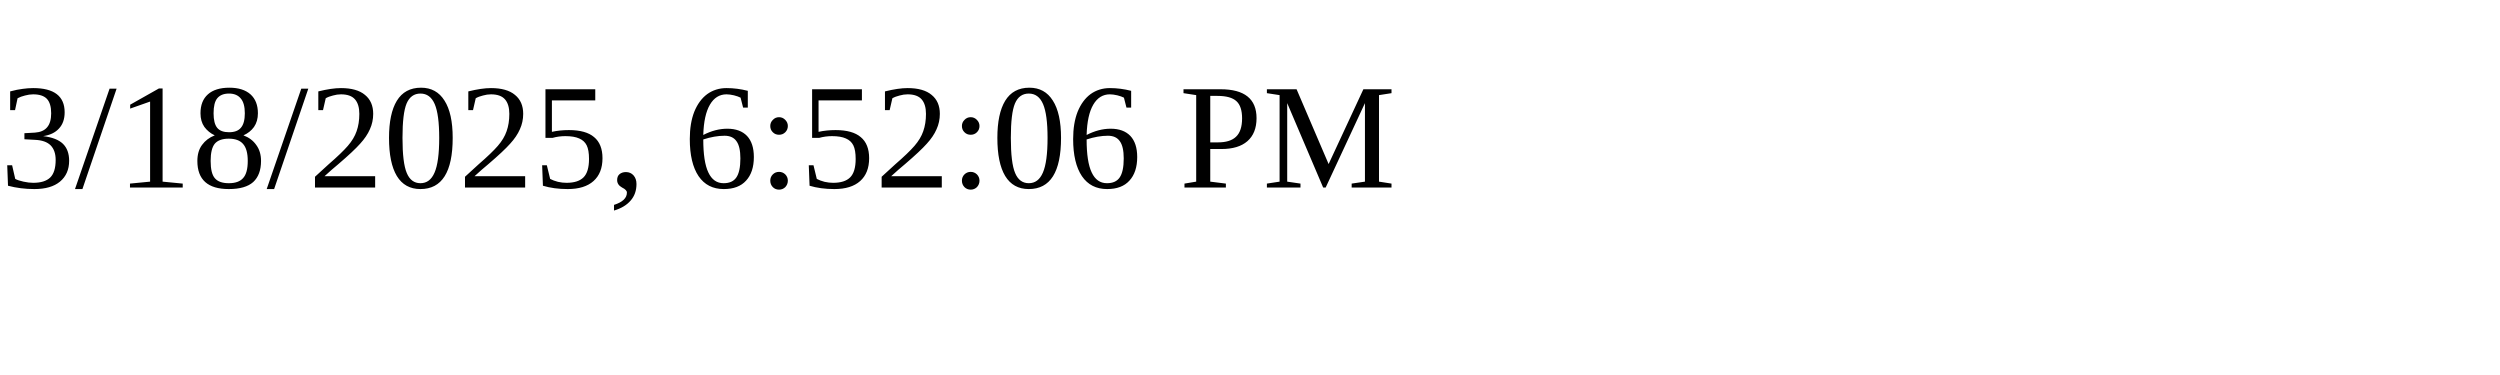
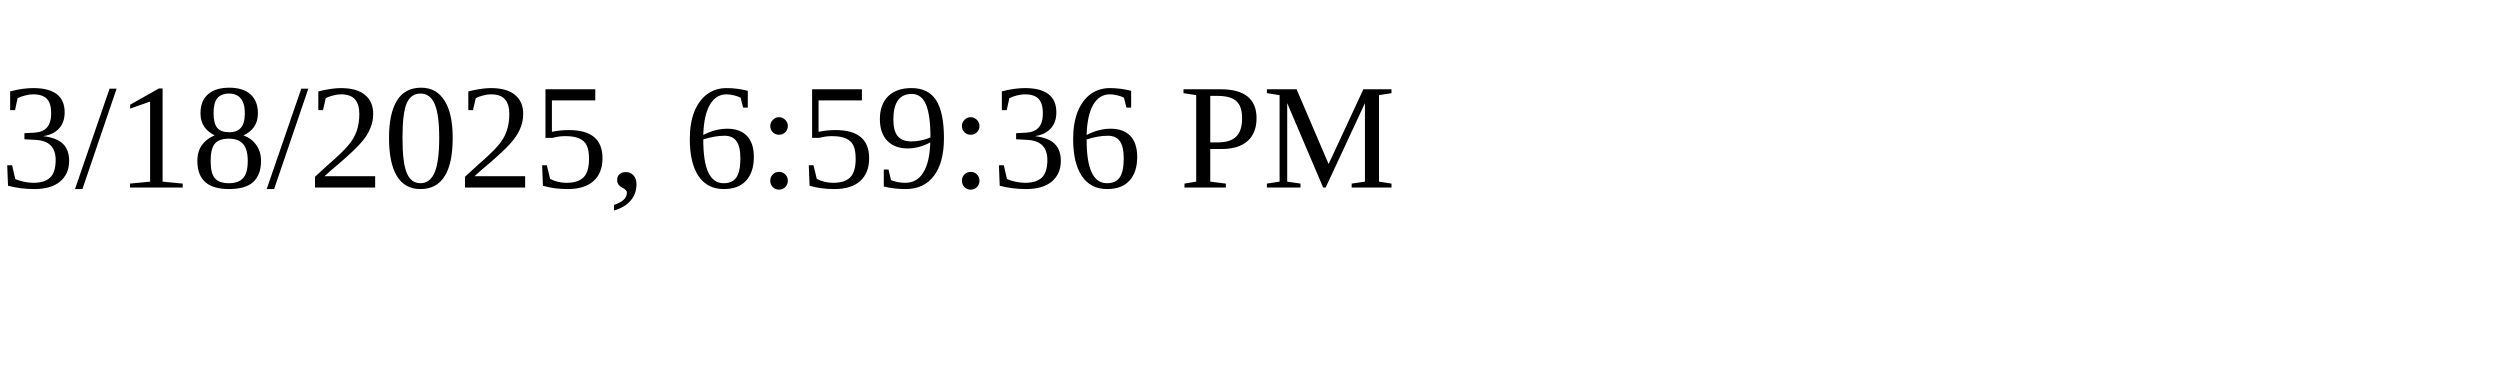
<svg xmlns="http://www.w3.org/2000/svg" height="30" width="200">
-   <text x="0" y="15">3/18/2025, 6:52:06 PM</text>
+   <text x="0" y="15">3/18/2025, 6:59:36 PM</text>
</svg>
